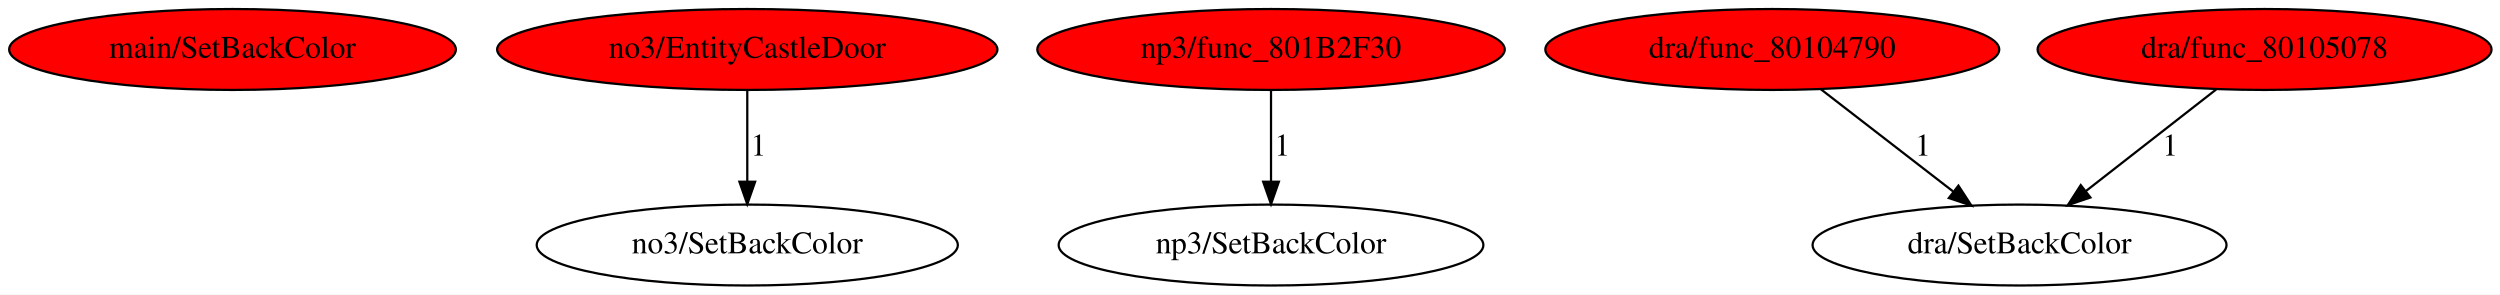
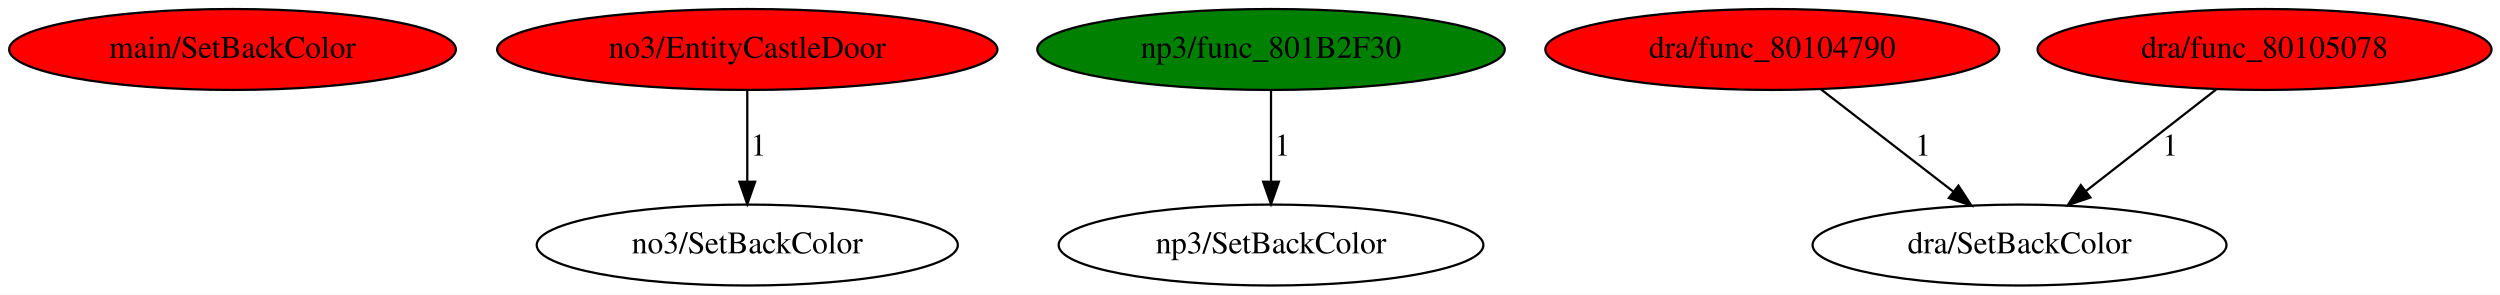
<svg xmlns="http://www.w3.org/2000/svg" xmlns:xlink="http://www.w3.org/1999/xlink" width="1112pt" height="131pt" viewBox="0.00 0.00 1112.18 131.00">
  <g id="graph0" class="graph" transform="scale(1 1) rotate(0) translate(4 127)">
    <polygon fill="white" stroke="transparent" points="-4,4 -4,-127 1108.18,-127 1108.18,4 -4,4" />
    <g id="node1" class="node">
      <ellipse fill="red" stroke="black" cx="99.44" cy="-105" rx="99.38" ry="18" />
      <text text-anchor="middle" x="99.44" y="-101.3" font-family="Times,serif" font-size="14.00">main/SetBackColor</text>
    </g>
    <g id="node2" class="node">
      <g id="a_node2">
        <a xlink:href="EntityCastleDoor.svg" xlink:title="no3/EntityCastleDoor">
          <ellipse fill="red" stroke="black" cx="328.44" cy="-105" rx="111.28" ry="18" />
          <text text-anchor="middle" x="328.44" y="-101.3" font-family="Times,serif" font-size="14.00">no3/EntityCastleDoor</text>
        </a>
      </g>
    </g>
    <g id="node3" class="node">
      <ellipse fill="none" stroke="black" cx="328.44" cy="-18" rx="93.68" ry="18" />
      <text text-anchor="middle" x="328.44" y="-14.3" font-family="Times,serif" font-size="14.00">no3/SetBackColor</text>
    </g>
    <g id="edge1" class="edge">
      <path fill="none" stroke="black" d="M328.44,-86.8C328.44,-75.16 328.44,-59.55 328.44,-46.24" />
      <polygon fill="black" stroke="black" points="331.94,-46.18 328.44,-36.18 324.94,-46.18 331.94,-46.18" />
      <text text-anchor="middle" x="333.44" y="-57.8" font-family="Times,serif" font-size="14.00">1</text>
    </g>
    <g id="node4" class="node">
      <g id="a_node4">
        <a xlink:href="func_801B2F30.svg" xlink:title="np3/func_801B2F30">
-           <ellipse fill="red" stroke="black" cx="561.44" cy="-105" rx="103.98" ry="18" />
+           <ellipse fill="green" stroke="black" cx="561.44" cy="-105" rx="103.98" ry="18" />
          <text text-anchor="middle" x="561.44" y="-101.3" font-family="Times,serif" font-size="14.00">np3/func_801B2F30</text>
        </a>
      </g>
    </g>
    <g id="node5" class="node">
      <ellipse fill="none" stroke="black" cx="561.44" cy="-18" rx="94.48" ry="18" />
      <text text-anchor="middle" x="561.44" y="-14.3" font-family="Times,serif" font-size="14.00">np3/SetBackColor</text>
    </g>
    <g id="edge2" class="edge">
      <path fill="none" stroke="black" d="M561.44,-86.8C561.44,-75.16 561.44,-59.55 561.44,-46.24" />
      <polygon fill="black" stroke="black" points="564.94,-46.18 561.44,-36.18 557.94,-46.18 564.94,-46.18" />
      <text text-anchor="middle" x="566.44" y="-57.8" font-family="Times,serif" font-size="14.00">1</text>
    </g>
    <g id="node6" class="node">
      <g id="a_node6">
        <a xlink:href="func_80104790.svg" xlink:title="dra/func_80104790">
          <ellipse fill="red" stroke="black" cx="784.44" cy="-105" rx="100.98" ry="18" />
          <text text-anchor="middle" x="784.44" y="-101.3" font-family="Times,serif" font-size="14.00">dra/func_80104790</text>
        </a>
      </g>
    </g>
    <g id="node7" class="node">
      <ellipse fill="none" stroke="black" cx="894.44" cy="-18" rx="92.08" ry="18" />
      <text text-anchor="middle" x="894.44" y="-14.3" font-family="Times,serif" font-size="14.00">dra/SetBackColor</text>
    </g>
    <g id="edge3" class="edge">
      <path fill="none" stroke="black" d="M805.91,-87.41C822.72,-74.42 846.28,-56.21 864.87,-41.85" />
      <polygon fill="black" stroke="black" points="867.25,-44.43 873.03,-35.55 862.97,-38.89 867.25,-44.43" />
      <text text-anchor="middle" x="851.44" y="-57.8" font-family="Times,serif" font-size="14.00">1</text>
    </g>
    <g id="node8" class="node">
      <g id="a_node8">
        <a xlink:href="func_80105078.svg" xlink:title="dra/func_80105078">
          <ellipse fill="red" stroke="black" cx="1003.44" cy="-105" rx="100.98" ry="18" />
          <text text-anchor="middle" x="1003.44" y="-101.3" font-family="Times,serif" font-size="14.00">dra/func_80105078</text>
        </a>
      </g>
    </g>
    <g id="edge4" class="edge">
      <path fill="none" stroke="black" d="M981.91,-87.21C965.34,-74.28 942.25,-56.28 923.96,-42.02" />
      <polygon fill="black" stroke="black" points="925.97,-39.15 915.93,-35.76 921.66,-44.67 925.97,-39.15" />
      <text text-anchor="middle" x="961.44" y="-57.8" font-family="Times,serif" font-size="14.00">1</text>
    </g>
  </g>
</svg>
